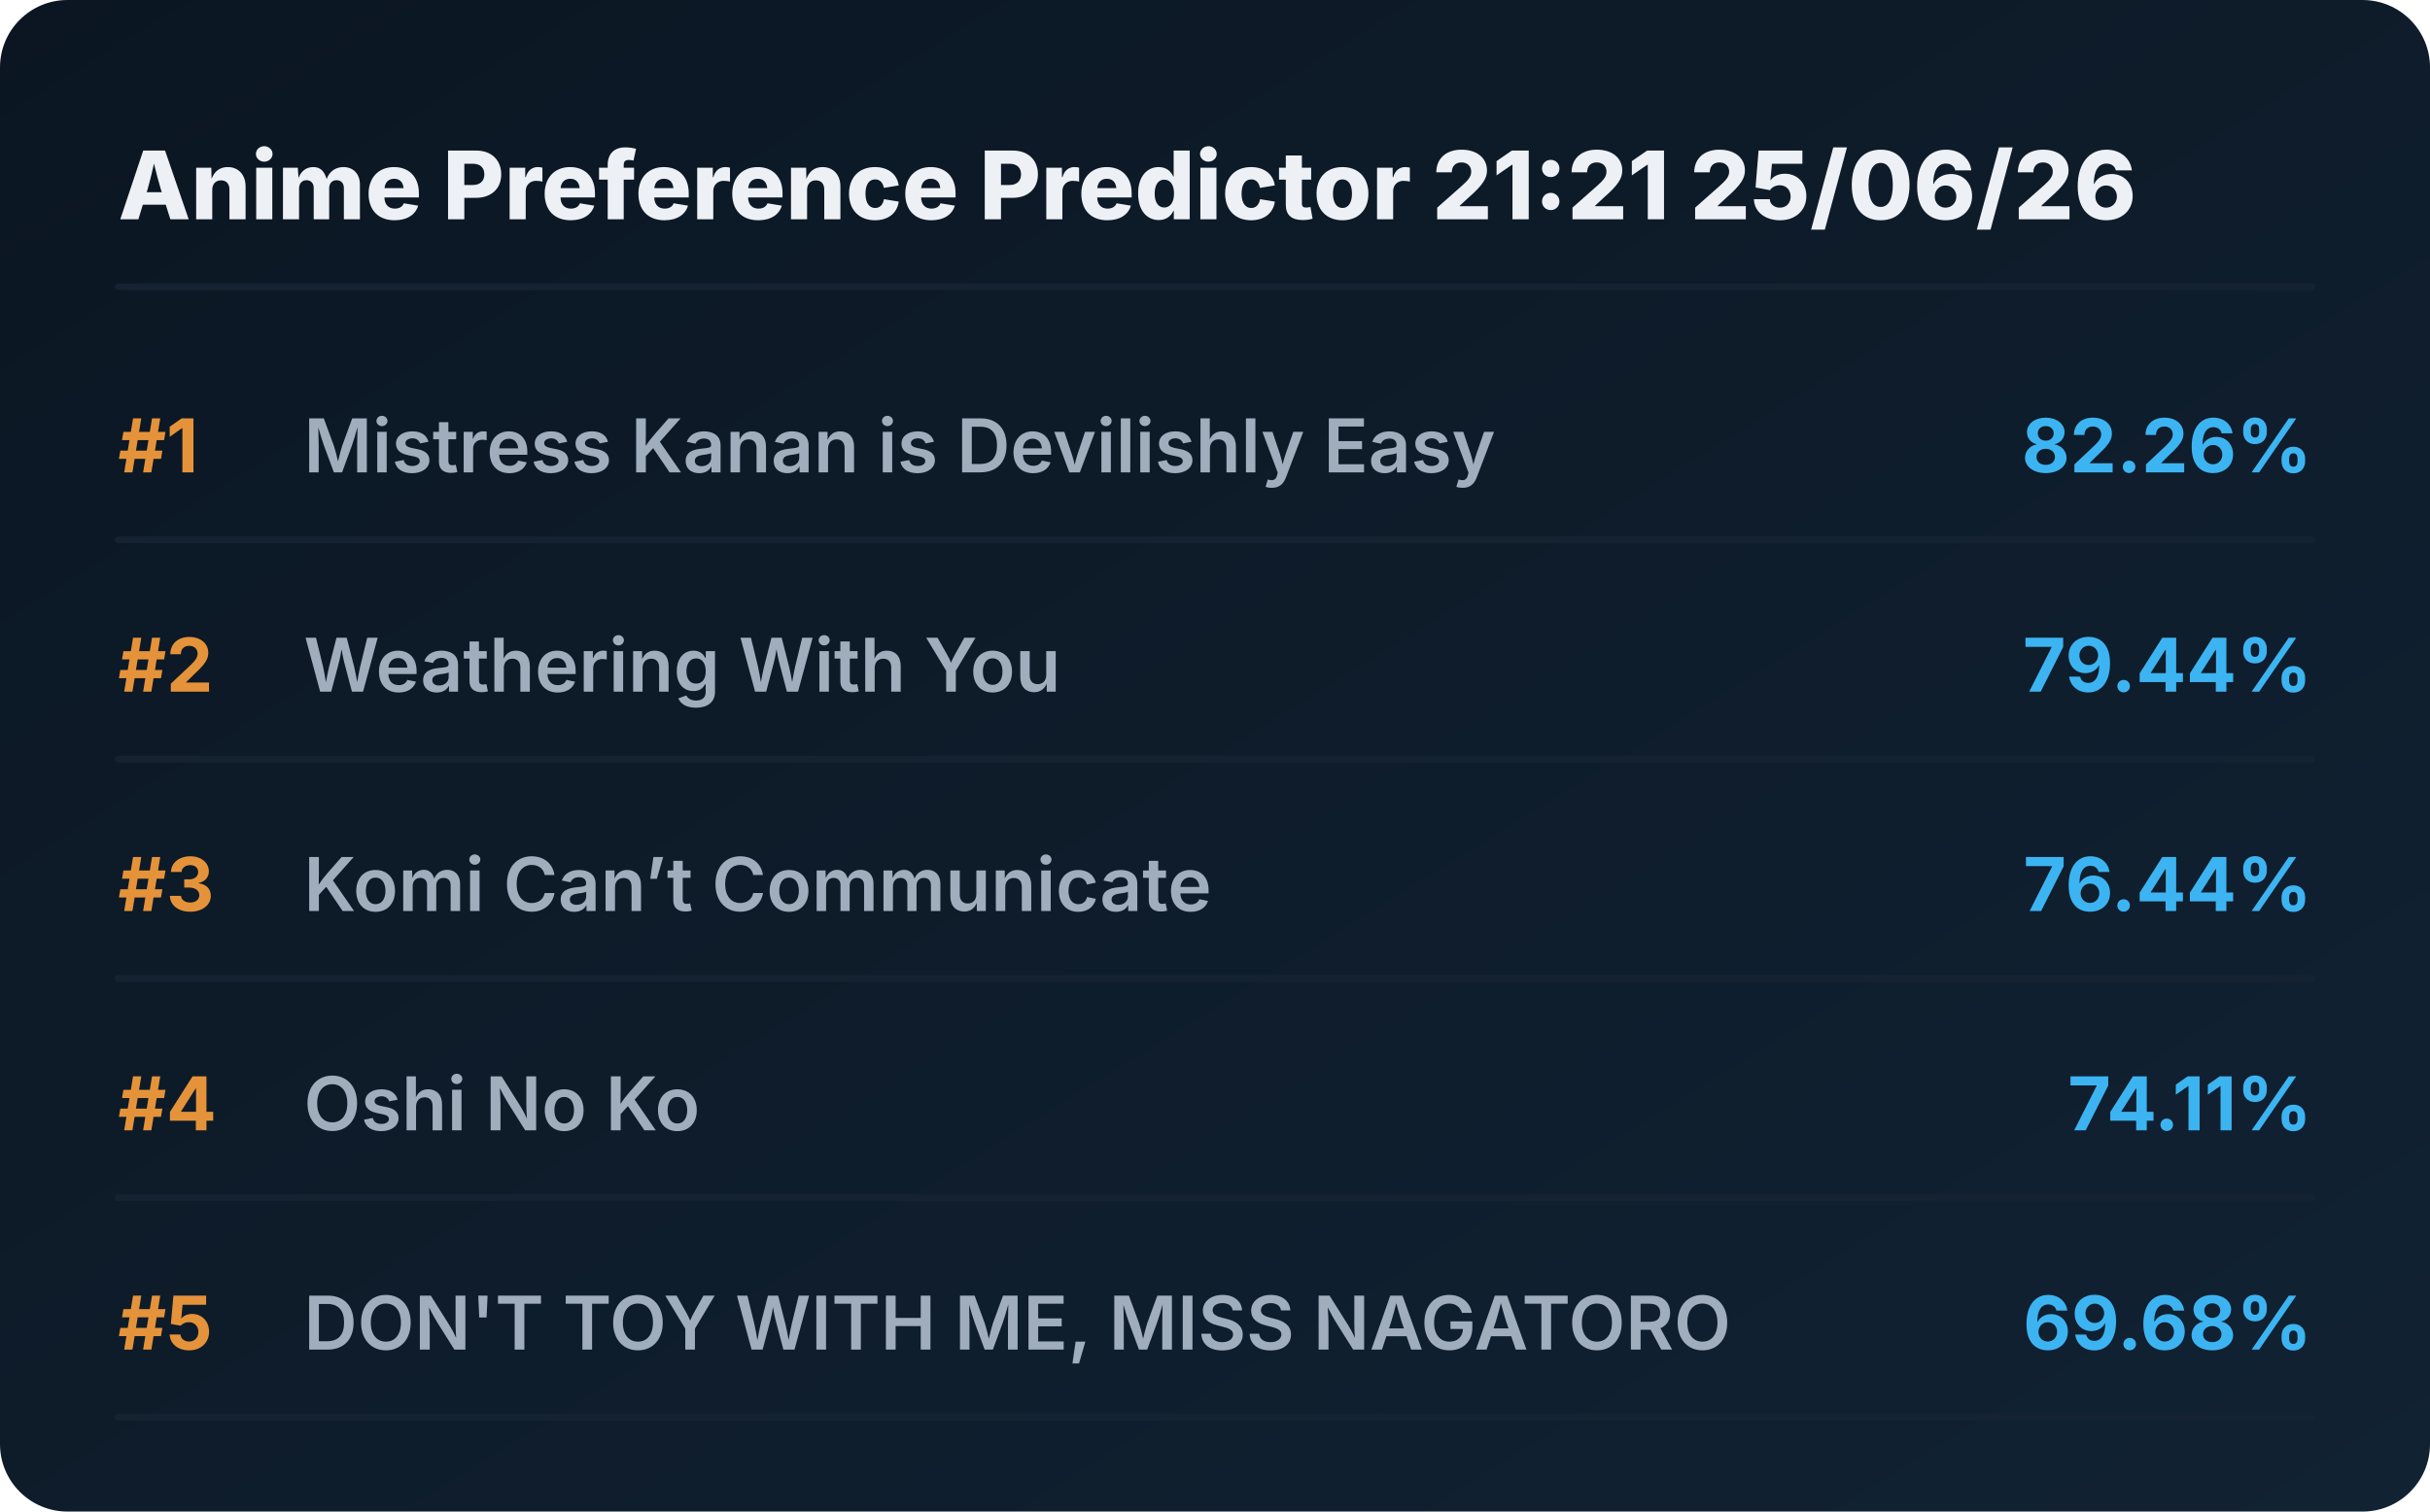
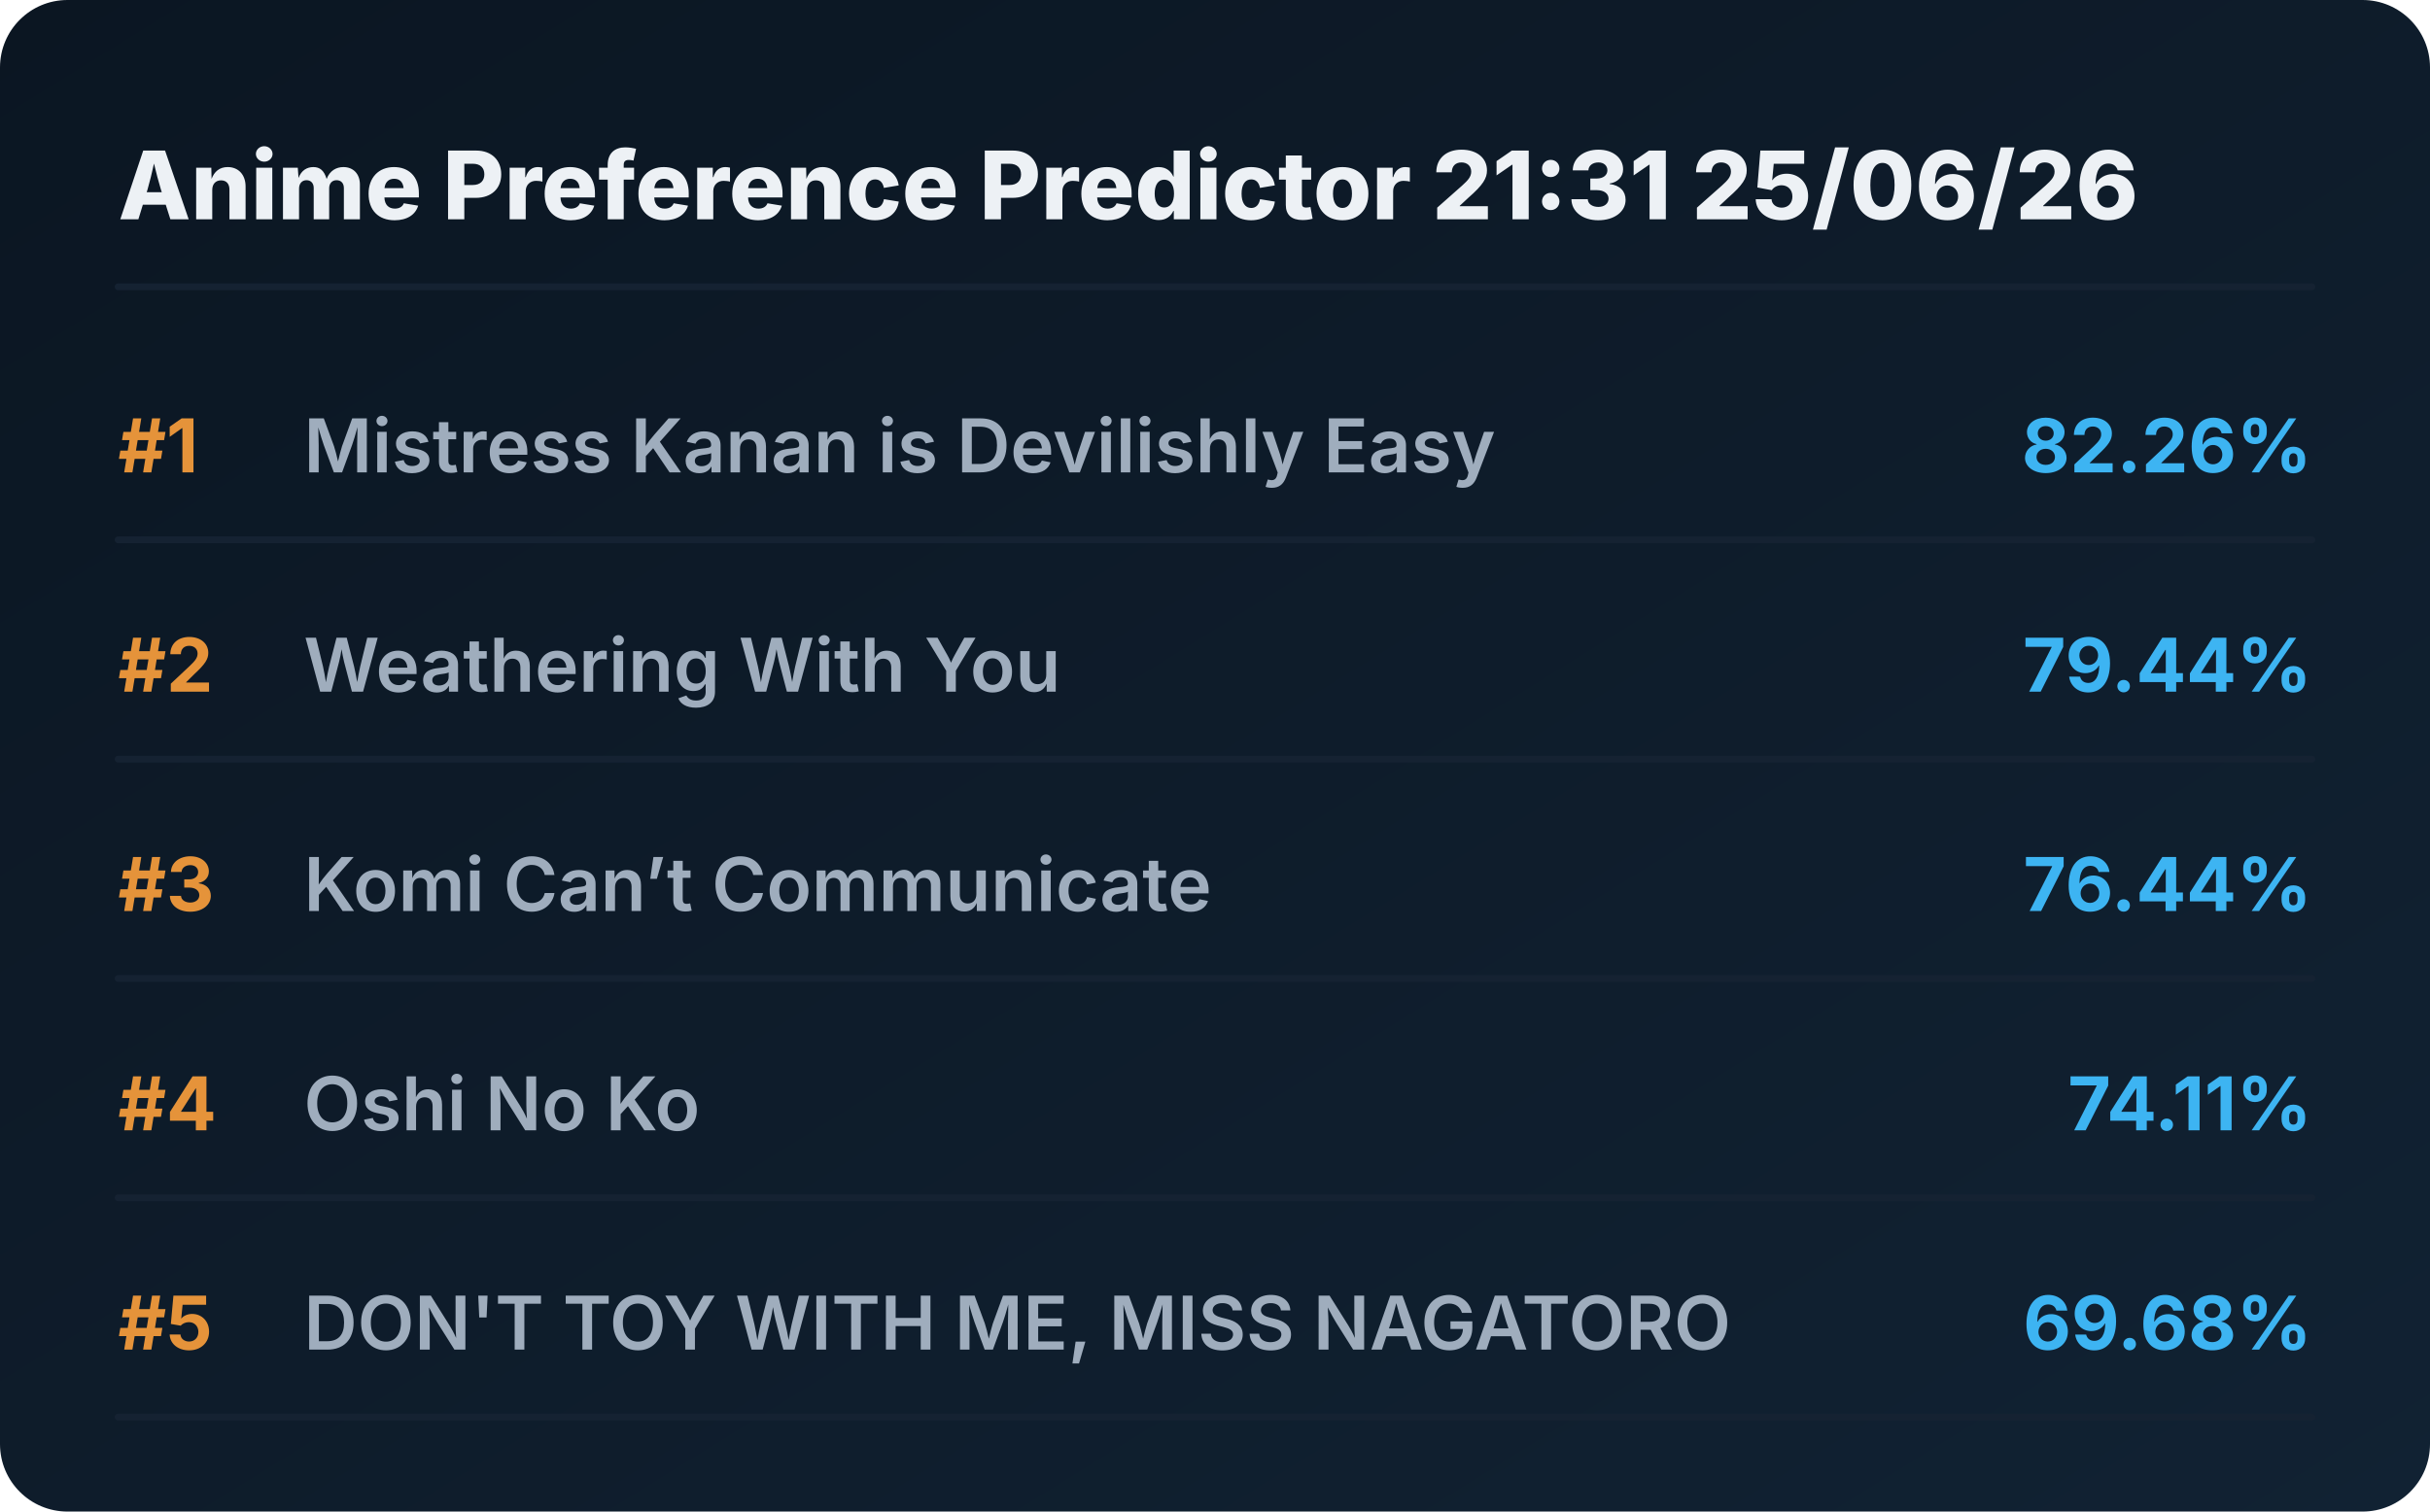
<svg xmlns="http://www.w3.org/2000/svg" viewBox="0 0 720 448" preserveAspectRatio="xMidYMid meet" style="width: 100%; height: auto; max-width: 720px;">
  <defs>
    <linearGradient id="boxGrad" x1="0%" y1="0%" x2="100%" y2="100%">
      <stop offset="0%" stop-color="#0b1622" />
      <stop offset="100%" stop-color="#112233" />
    </linearGradient>
    <clipPath id="titleClip">
      <rect x="90" y="0" width="510" height="100%" />
    </clipPath>
  </defs>
  <style>
    .bg { fill: url(#boxGrad); rx: 20px; }
    .header { font-family: 'Overpass', 'Inter', system-ui, sans-serif; font-weight: 800; font-size: 28px; fill: #edf1f5; }
    .rank { font-family: 'Overpass', 'Inter', system-ui, sans-serif; font-weight: 700; font-size: 22px; fill: #e5933a; }
    .title { font-family: 'Overpass', 'Inter', system-ui, sans-serif; font-weight: 600; font-size: 22px; fill: #9fadbd; }
    .score { font-family: 'Overpass', 'Inter', system-ui, sans-serif; font-weight: 700; font-size: 22px; fill: #3db4f2; }
    .line { stroke: #152232; stroke-width: 2; stroke-linecap: round; }
  </style>
  <rect class="bg" width="720" height="448" />
-   <text x="35" y="65" class="header">Anime Preference Predictor 21:21 25/06/26</text>
+   <text x="35" y="65" class="header">Anime Preference Predictor 21:31 25/06/26</text>
  <line x1="35" y1="85" x2="685" y2="85" class="line" />
  <g transform="translate(0, 0)">
    <text x="35" y="140" class="rank">#1</text>
    <text x="90" y="140" class="title">Mistress Kanan is Devilishly Easy</text>
    <text x="685" y="140" class="score" text-anchor="end">82.26%</text>
    <line x1="35" y1="160" x2="685" y2="160" class="line" />
  </g>
  <g transform="translate(0, 65)">
    <text x="35" y="140" class="rank">#2</text>
    <text x="90" y="140" class="title">Weathering With You</text>
    <text x="685" y="140" class="score" text-anchor="end">79.44%</text>
    <line x1="35" y1="160" x2="685" y2="160" class="line" />
  </g>
  <g transform="translate(0, 130)">
    <text x="35" y="140" class="rank">#3</text>
    <text x="90" y="140" class="title">Komi Can’t Communicate</text>
    <text x="685" y="140" class="score" text-anchor="end">76.44%</text>
    <line x1="35" y1="160" x2="685" y2="160" class="line" />
  </g>
  <g transform="translate(0, 195)">
    <text x="35" y="140" class="rank">#4</text>
    <text x="90" y="140" class="title">Oshi No Ko</text>
    <text x="685" y="140" class="score" text-anchor="end">74.11%</text>
    <line x1="35" y1="160" x2="685" y2="160" class="line" />
  </g>
  <g transform="translate(0, 260)">
    <text x="35" y="140" class="rank">#5</text>
    <text x="90" y="140" class="title">DON'T TOY WITH ME, MISS NAGATORO</text>
    <text x="685" y="140" class="score" text-anchor="end">69.68%</text>
    <line x1="35" y1="160" x2="685" y2="160" class="line" />
  </g>
</svg>
